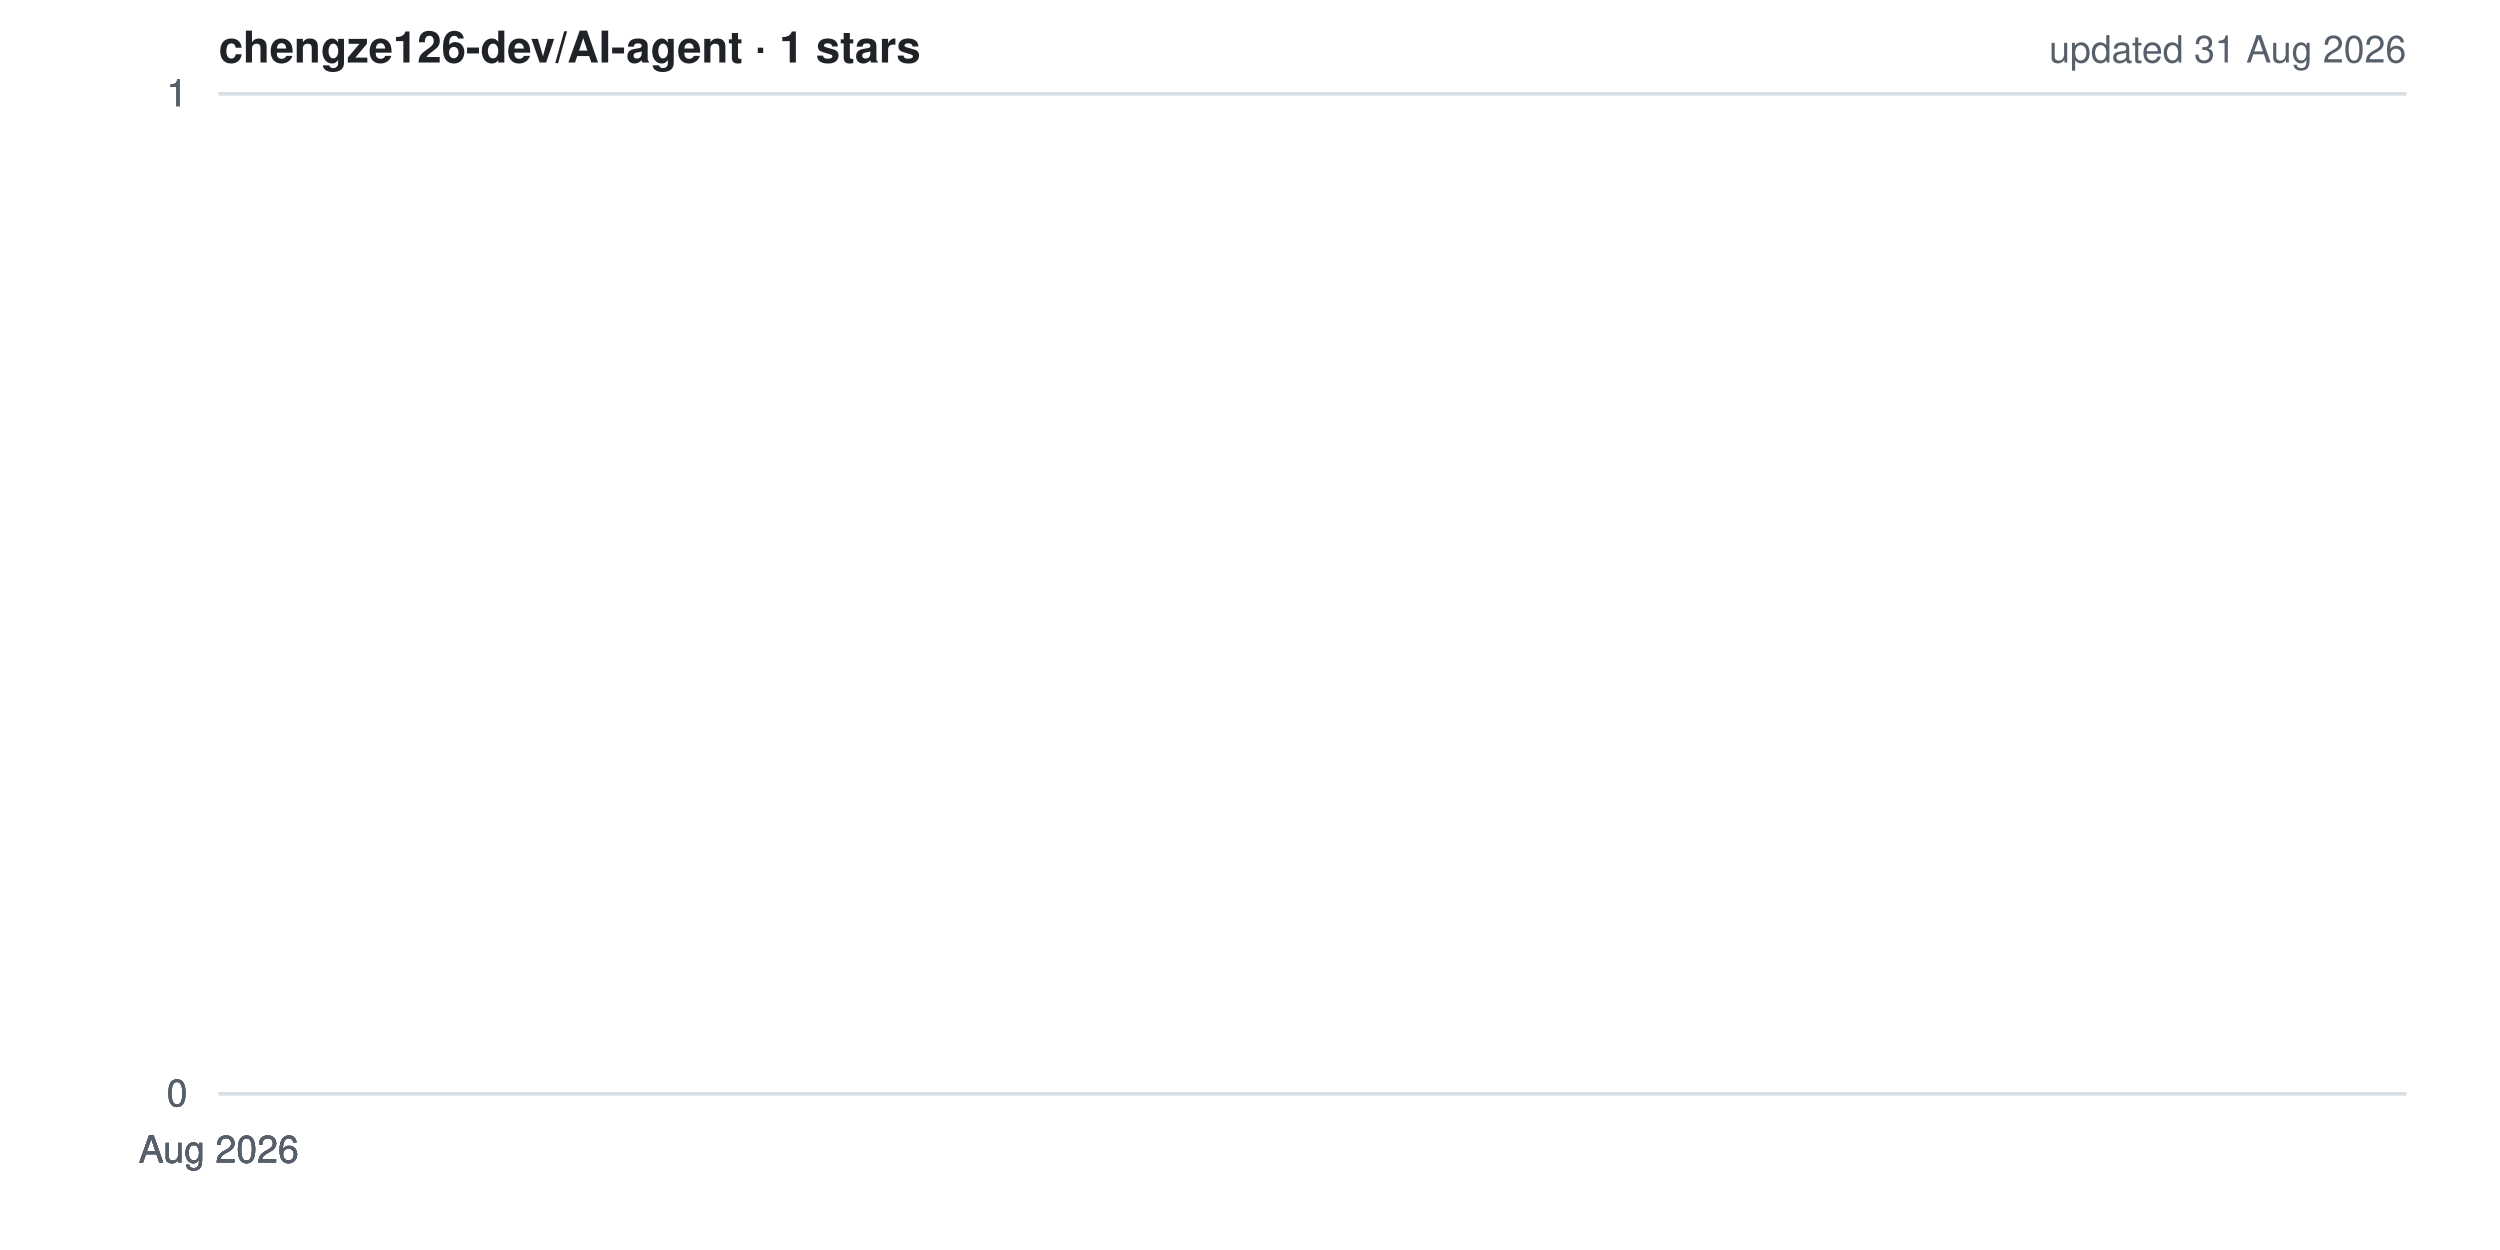
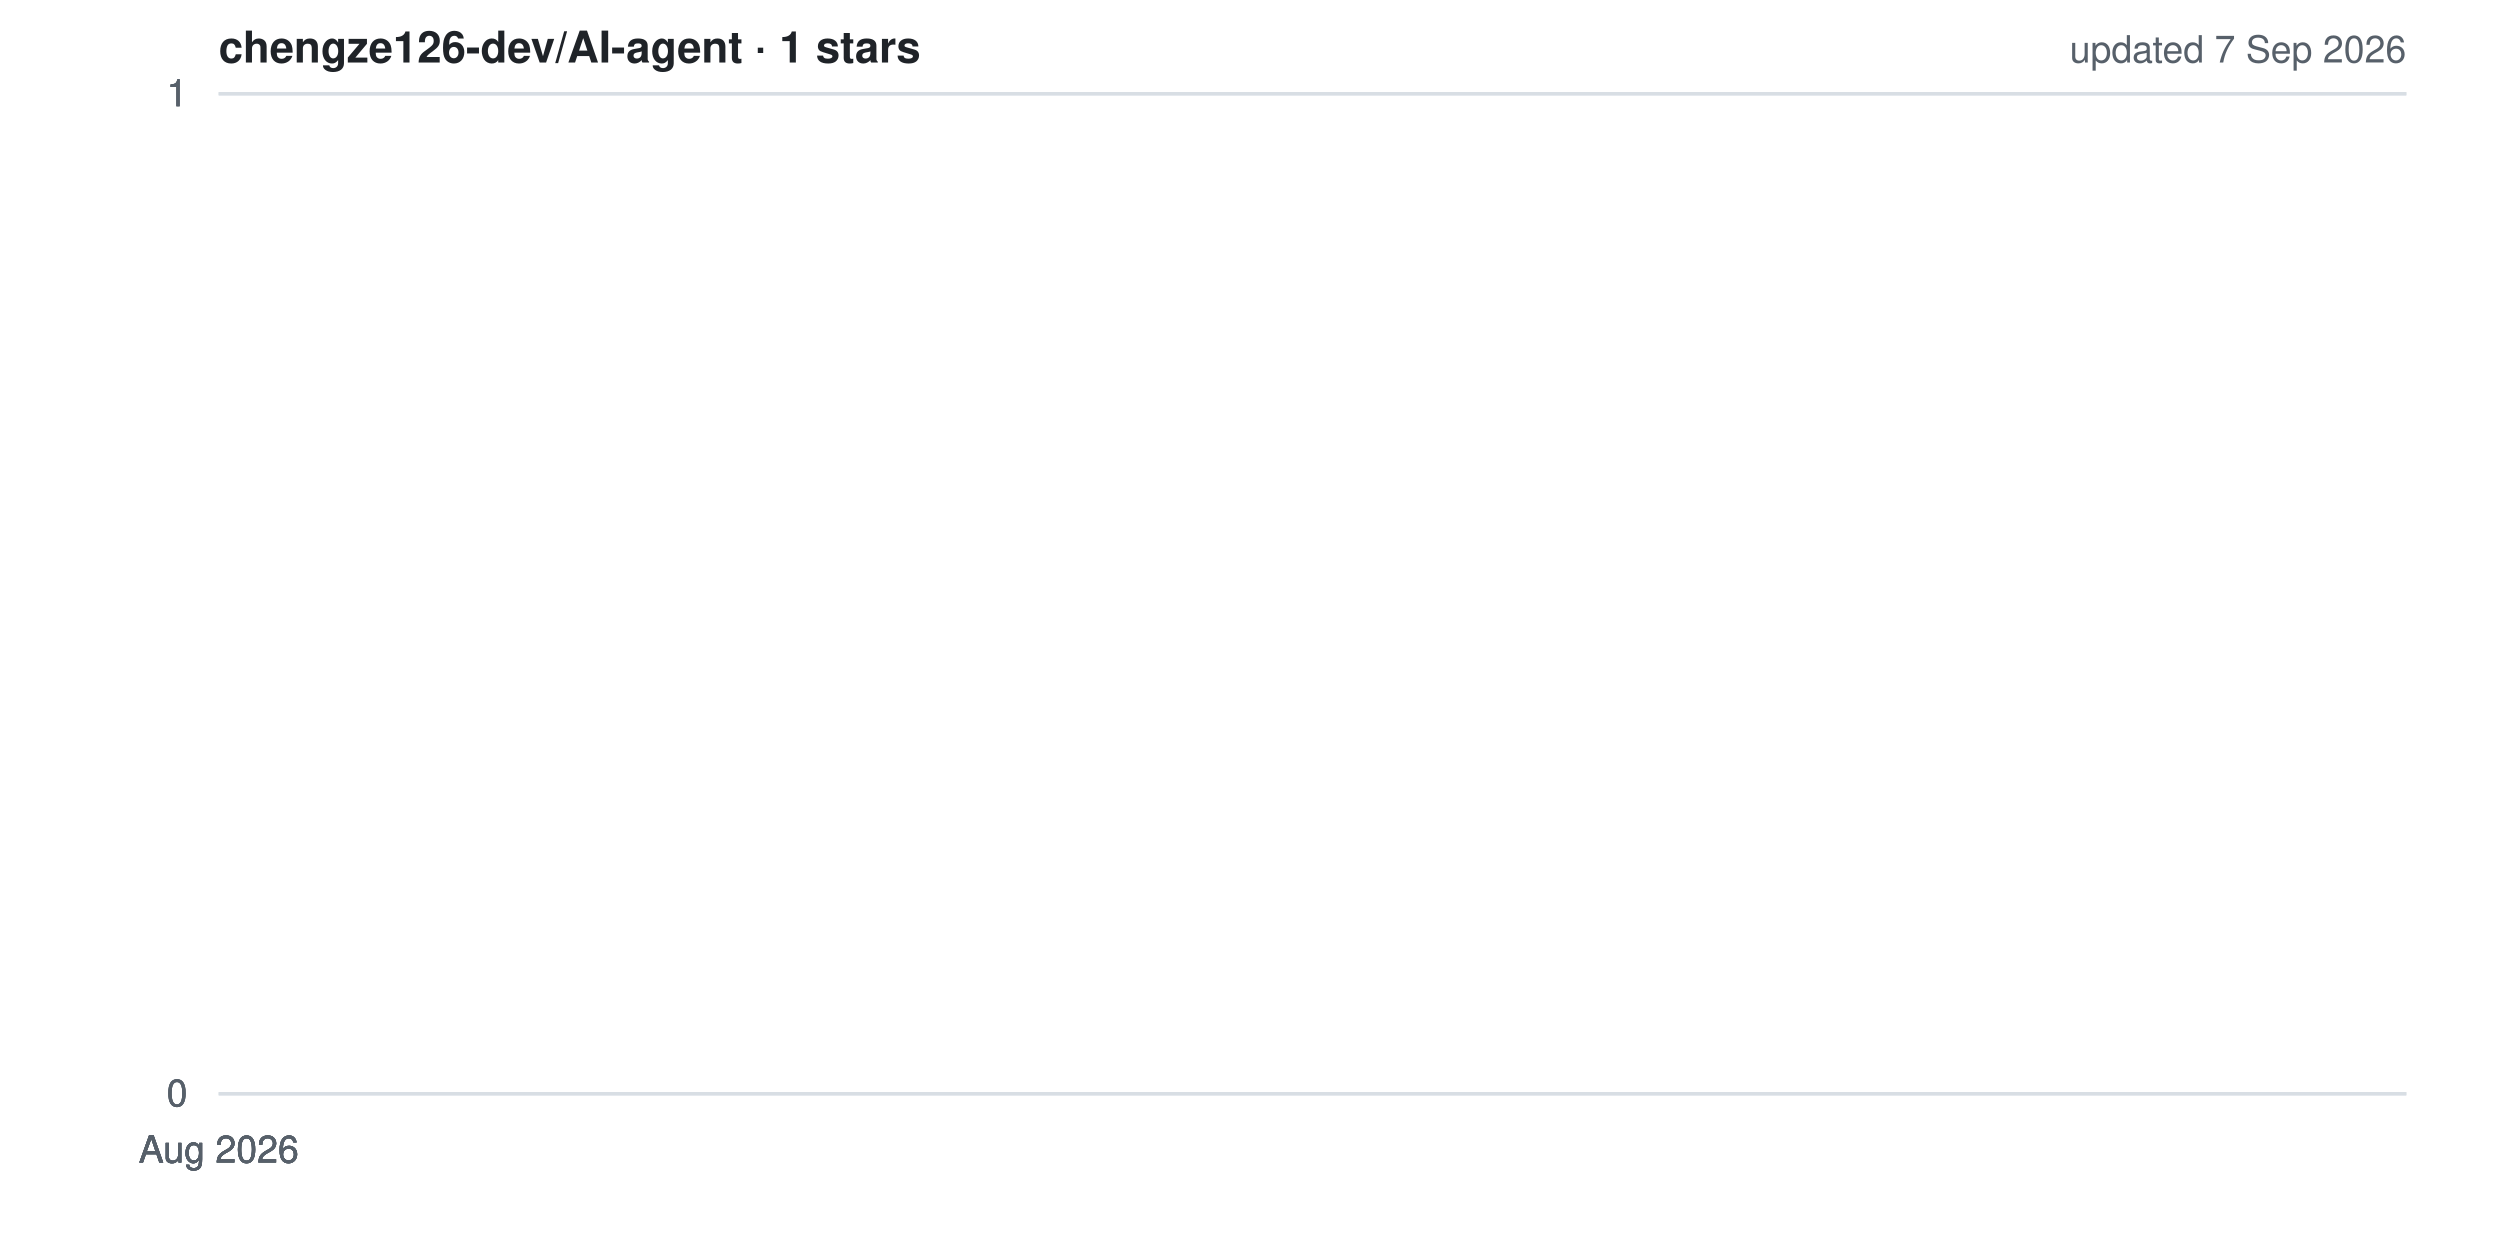
<svg xmlns="http://www.w3.org/2000/svg" width="800" height="400" viewBox="0 0 800 400" role="img" aria-label="Star history for chengze126-dev/AI-agent">
  <style>
  .bg{fill:#ffffff} .grid{stroke:#d8dee4;stroke-width:1}
  .lbl{fill:#57606a;font:12px -apple-system,BlinkMacSystemFont,'Segoe UI',Helvetica,Arial,sans-serif}
  .ttl{fill:#1f2328;font:600 14px -apple-system,BlinkMacSystemFont,'Segoe UI',Helvetica,Arial,sans-serif}
  .ln{fill:none;stroke:#ffc107;stroke-width:2.5;stroke-linejoin:round;stroke-linecap:round}
  .ar{fill:#ffc107;opacity:.15}
  @media (prefers-color-scheme: dark){
    .bg{fill:#0d1117} .grid{stroke:#30363d} .lbl{fill:#8b949e} .ttl{fill:#e6edf3}
  }
</style>
  <rect width="800" height="400" class="bg" />
  <line x1="70" y1="350.0" x2="770" y2="350.0" class="grid" />
  <line x1="70" y1="350.0" x2="770" y2="350.0" class="grid" />
  <line x1="70" y1="350.0" x2="770" y2="350.0" class="grid" />
  <line x1="70" y1="30.0" x2="770" y2="30.0" class="grid" />
  <line x1="70" y1="30.0" x2="770" y2="30.0" class="grid" />
  <line x1="70" y1="30.0" x2="770" y2="30.0" class="grid" />
  <polygon points="70,350 70.0,30.0 70.0,350" class="ar" />
  <polyline points="70.0,30.0" class="ln" />
  <text x="60" y="354.0" class="lbl" text-anchor="end">0</text>
  <text x="60" y="354.0" class="lbl" text-anchor="end">0</text>
  <text x="60" y="354.0" class="lbl" text-anchor="end">0</text>
  <text x="60" y="34.0" class="lbl" text-anchor="end">1</text>
  <text x="60" y="34.0" class="lbl" text-anchor="end">1</text>
  <text x="60" y="34.0" class="lbl" text-anchor="end">1</text>
  <text x="70.0" y="372" class="lbl" text-anchor="middle">Aug 2026</text>
  <text x="70.0" y="372" class="lbl" text-anchor="middle">Aug 2026</text>
  <text x="70.0" y="372" class="lbl" text-anchor="middle">Aug 2026</text>
  <text x="70.0" y="372" class="lbl" text-anchor="middle">Aug 2026</text>
  <text x="70.0" y="372" class="lbl" text-anchor="middle">Aug 2026</text>
  <text x="70" y="20" class="ttl">chengze126-dev/AI-agent · 1 stars</text>
-   <text x="770" y="20" class="lbl" text-anchor="end">updated 31 Aug 2026</text>
+   <text x="770" y="20" class="lbl" text-anchor="end">updated 7 Sep 2026</text>
</svg>
